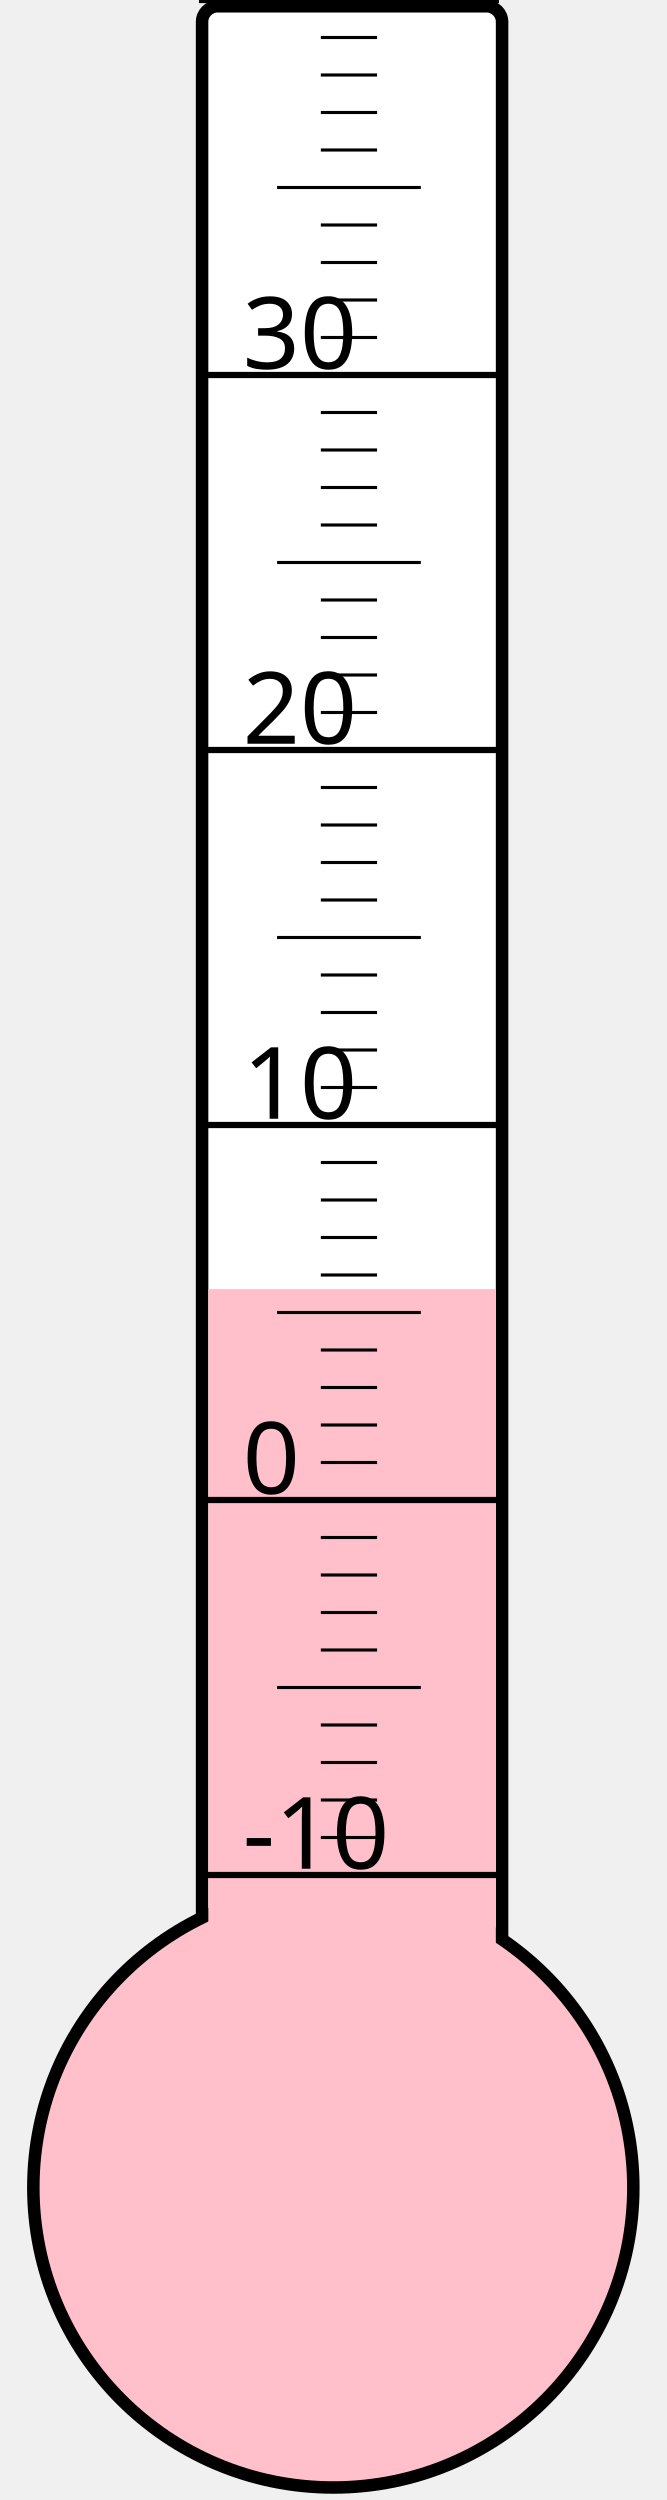
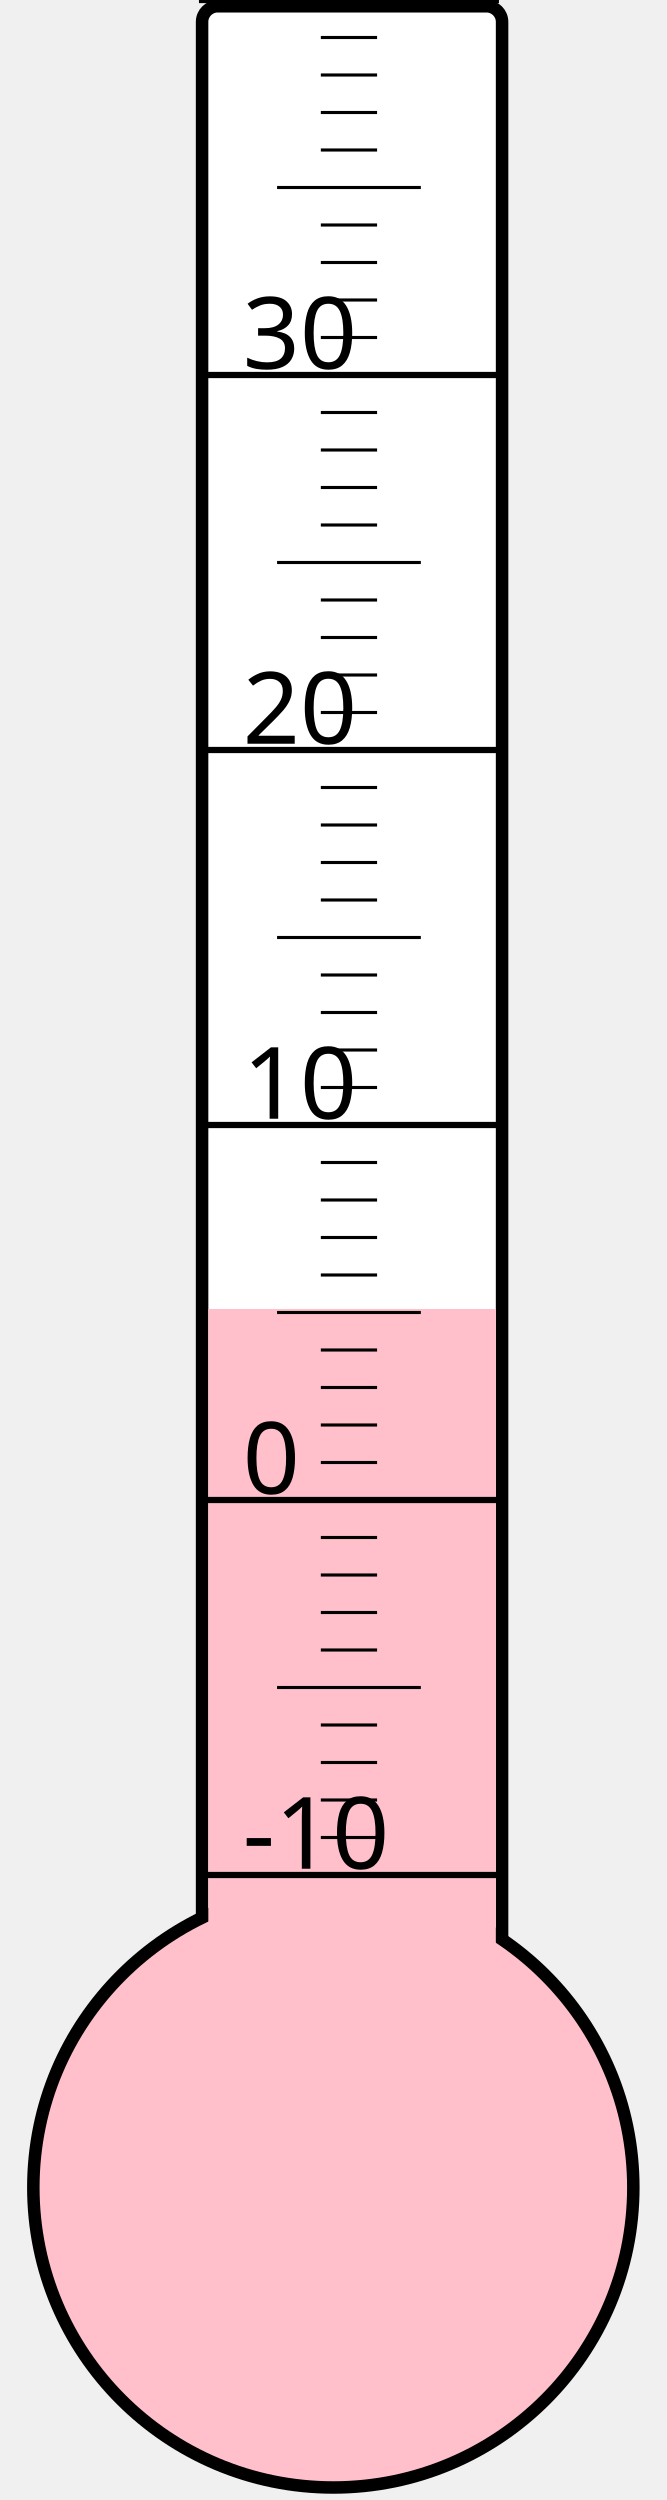
<svg xmlns="http://www.w3.org/2000/svg" width="40px" height="150px" viewBox="0 0 200 800">
  <rect width="200" height="800" x="0" y="0" style="fill: #ffffeb; fill-opacity: 0;" />
  <rect width="96" height="680" x="58" y="2" rx="5" ry="5" style="fill: white; fill-opacity: 1; stroke: black; stroke-width: 4;" />
  <circle cx="100" cy="700" r="96" style="fill: pink; stroke: black; stroke-width: 4;" />
-   <rect width="92" height="287.5" x="60" y="412.5" style="fill: pink; fill-opacity: 1; stroke-width: 0;" />
+   <rect width="92" height="281.125" x="60" y="418.875" style="fill: pink; fill-opacity: 1; stroke-width: 0;" />
  <text x="71" y="598" style="font-family: sans-serif; font-size: 24pt;">-10</text>
  <text x="71" y="478" style="font-family: sans-serif; font-size: 24pt;">0</text>
  <text x="71" y="358" style="font-family: sans-serif; font-size: 24pt;">10</text>
  <text x="71" y="238" style="font-family: sans-serif; font-size: 24pt;">20</text>
  <text x="71" y="118" style="font-family: sans-serif; font-size: 24pt;">30</text>
  <g style="stroke: black;">
    <line x1="57" y1="600" x2="153" y2="600" style="stroke-width: 2;" />
    <line x1="96" y1="588" x2="114" y2="588" style="stroke-width: 1;" />
    <line x1="96" y1="576" x2="114" y2="576" style="stroke-width: 1;" />
    <line x1="96" y1="564" x2="114" y2="564" style="stroke-width: 1;" />
    <line x1="96" y1="552" x2="114" y2="552" style="stroke-width: 1;" />
    <line x1="82" y1="540" x2="128" y2="540" style="stroke-width: 1;" />
    <line x1="96" y1="528" x2="114" y2="528" style="stroke-width: 1;" />
    <line x1="96" y1="516" x2="114" y2="516" style="stroke-width: 1;" />
    <line x1="96" y1="504" x2="114" y2="504" style="stroke-width: 1;" />
    <line x1="96" y1="492" x2="114" y2="492" style="stroke-width: 1;" />
    <line x1="57" y1="480" x2="153" y2="480" style="stroke-width: 2;" />
    <line x1="96" y1="468" x2="114" y2="468" style="stroke-width: 1;" />
    <line x1="96" y1="456" x2="114" y2="456" style="stroke-width: 1;" />
    <line x1="96" y1="444" x2="114" y2="444" style="stroke-width: 1;" />
    <line x1="96" y1="432" x2="114" y2="432" style="stroke-width: 1;" />
    <line x1="82" y1="420" x2="128" y2="420" style="stroke-width: 1;" />
    <line x1="96" y1="408" x2="114" y2="408" style="stroke-width: 1;" />
    <line x1="96" y1="396" x2="114" y2="396" style="stroke-width: 1;" />
    <line x1="96" y1="384" x2="114" y2="384" style="stroke-width: 1;" />
    <line x1="96" y1="372" x2="114" y2="372" style="stroke-width: 1;" />
    <line x1="57" y1="360" x2="153" y2="360" style="stroke-width: 2;" />
    <line x1="96" y1="348" x2="114" y2="348" style="stroke-width: 1;" />
    <line x1="96" y1="336" x2="114" y2="336" style="stroke-width: 1;" />
    <line x1="96" y1="324" x2="114" y2="324" style="stroke-width: 1;" />
    <line x1="96" y1="312" x2="114" y2="312" style="stroke-width: 1;" />
    <line x1="82" y1="300" x2="128" y2="300" style="stroke-width: 1;" />
    <line x1="96" y1="288" x2="114" y2="288" style="stroke-width: 1;" />
    <line x1="96" y1="276" x2="114" y2="276" style="stroke-width: 1;" />
    <line x1="96" y1="264" x2="114" y2="264" style="stroke-width: 1;" />
    <line x1="96" y1="252" x2="114" y2="252" style="stroke-width: 1;" />
    <line x1="57" y1="240" x2="153" y2="240" style="stroke-width: 2;" />
    <line x1="96" y1="228" x2="114" y2="228" style="stroke-width: 1;" />
    <line x1="96" y1="216" x2="114" y2="216" style="stroke-width: 1;" />
    <line x1="96" y1="204" x2="114" y2="204" style="stroke-width: 1;" />
    <line x1="96" y1="192" x2="114" y2="192" style="stroke-width: 1;" />
    <line x1="82" y1="180" x2="128" y2="180" style="stroke-width: 1;" />
    <line x1="96" y1="168" x2="114" y2="168" style="stroke-width: 1;" />
    <line x1="96" y1="156" x2="114" y2="156" style="stroke-width: 1;" />
    <line x1="96" y1="144" x2="114" y2="144" style="stroke-width: 1;" />
    <line x1="96" y1="132" x2="114" y2="132" style="stroke-width: 1;" />
    <line x1="57" y1="120" x2="153" y2="120" style="stroke-width: 2;" />
    <line x1="96" y1="108" x2="114" y2="108" style="stroke-width: 1;" />
    <line x1="96" y1="96" x2="114" y2="96" style="stroke-width: 1;" />
    <line x1="96" y1="84" x2="114" y2="84" style="stroke-width: 1;" />
    <line x1="96" y1="72" x2="114" y2="72" style="stroke-width: 1;" />
    <line x1="82" y1="60" x2="128" y2="60" style="stroke-width: 1;" />
    <line x1="96" y1="48" x2="114" y2="48" style="stroke-width: 1;" />
    <line x1="96" y1="36" x2="114" y2="36" style="stroke-width: 1;" />
    <line x1="96" y1="24" x2="114" y2="24" style="stroke-width: 1;" />
    <line x1="96" y1="12" x2="114" y2="12" style="stroke-width: 1;" />
    <line x1="57" y1="0" x2="153" y2="0" style="stroke-width: 2;" />
  </g>
</svg>
